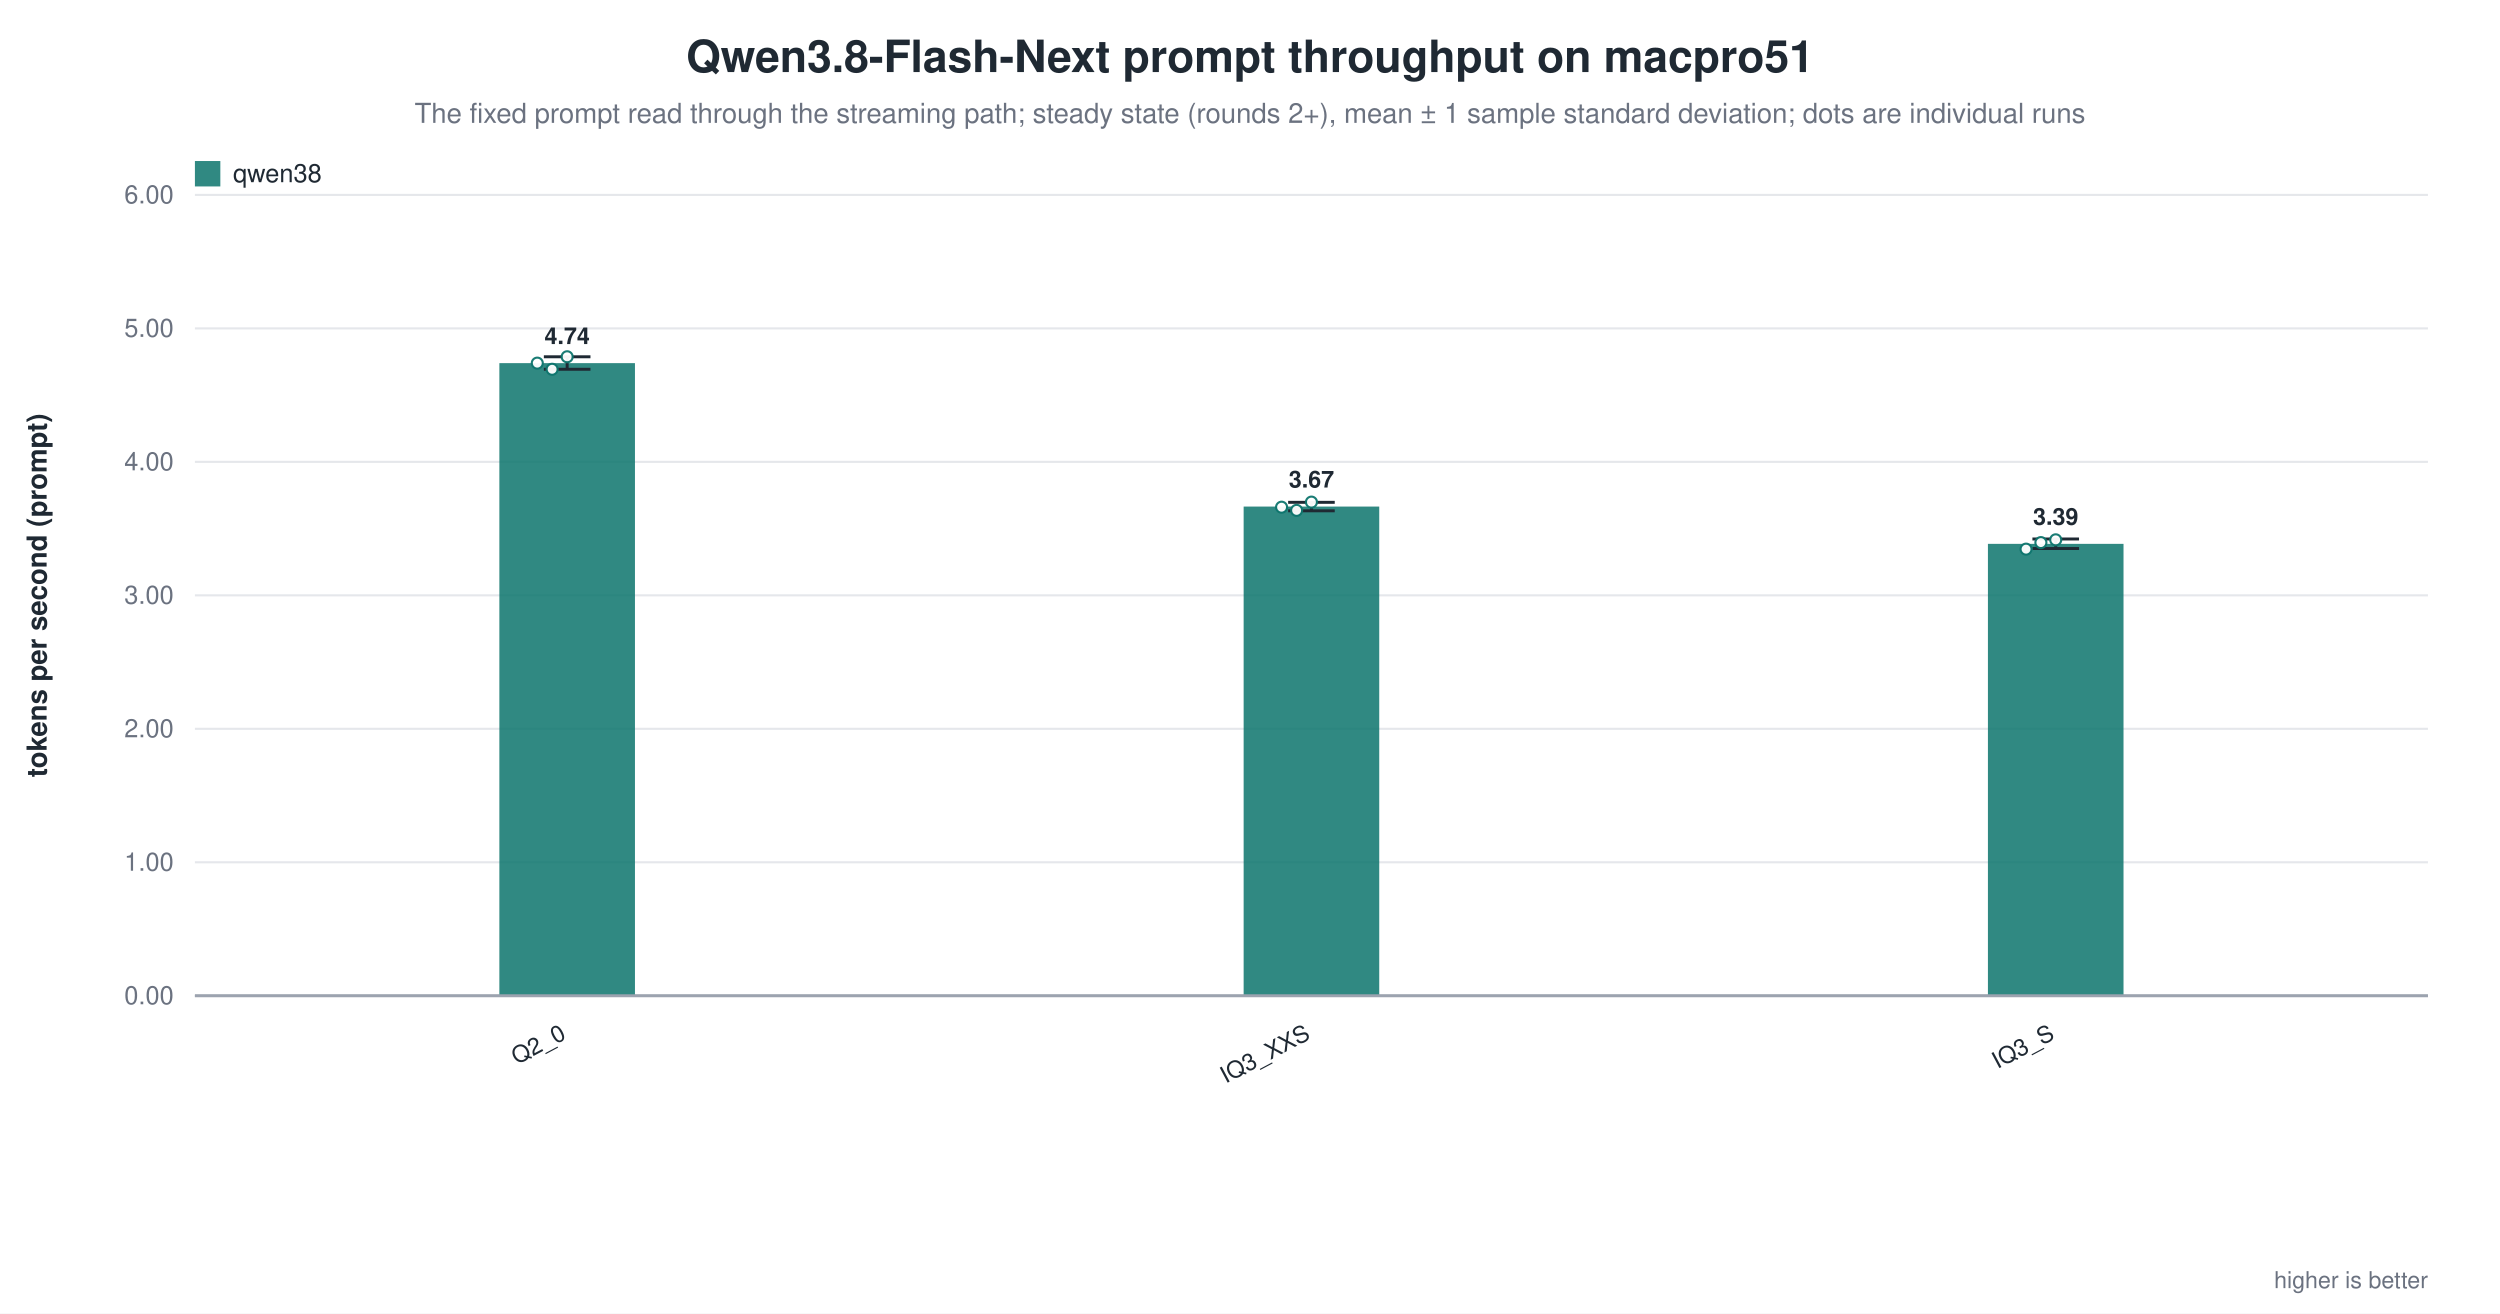
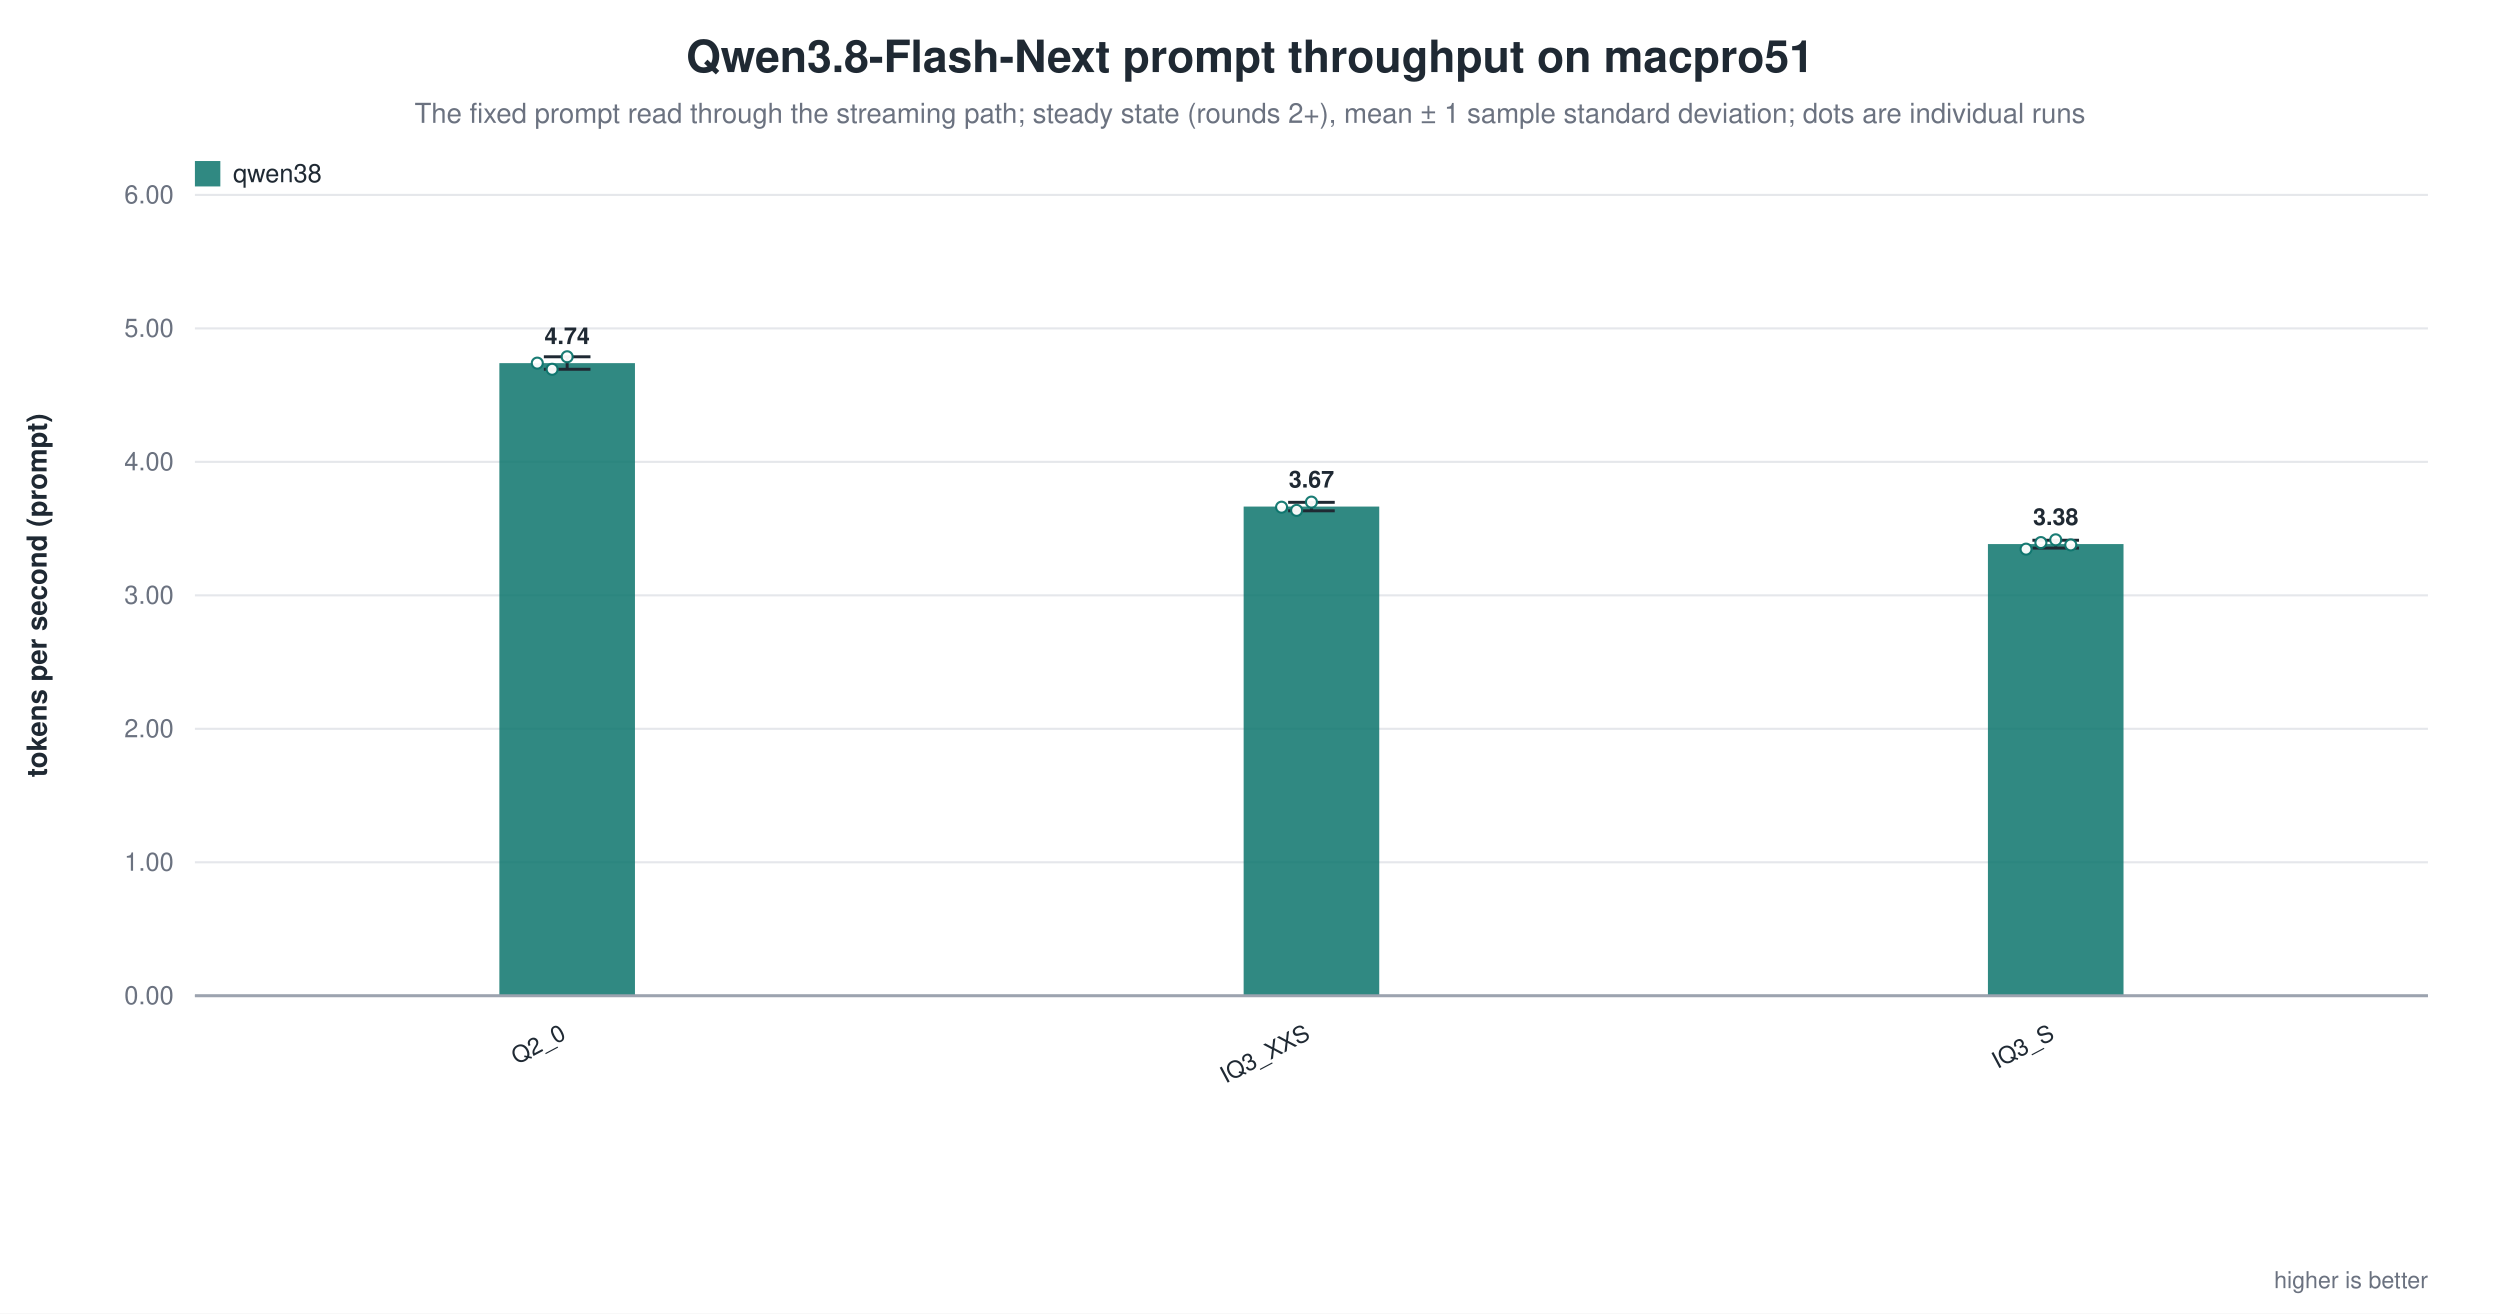
<svg xmlns="http://www.w3.org/2000/svg" width="1180" height="620" viewBox="0 0 1180 620" role="img" aria-label="Qwen3.8-Flash-Next prompt throughput on macpro51">
  <rect width="1180" height="620" fill="white" />
  <text x="590.0" y="34" text-anchor="middle" font-family="Helvetica, Arial, sans-serif" font-size="21" font-weight="600" fill="#1f2933">Qwen3.8-Flash-Next prompt throughput on macpro51</text>
  <text x="590.0" y="58" text-anchor="middle" font-family="Helvetica, Arial, sans-serif" font-size="13" fill="#6b7280">The fixed prompt read through the streaming path; steady state (rounds 2+), mean ± 1 sample standard deviation; dots are individual runs</text>
  <line x1="92.0" y1="470.0" x2="1146.0" y2="470.0" stroke="#9ca3af" stroke-width="1.0" />
  <text x="82.0" y="474.0" text-anchor="end" font-family="Helvetica, Arial, sans-serif" font-size="12" fill="#6b7280" font-weight="400">0.00</text>
  <line x1="92.0" y1="407.0" x2="1146.0" y2="407.0" stroke="#e5e7eb" stroke-width="1.0" />
  <text x="82.0" y="411.0" text-anchor="end" font-family="Helvetica, Arial, sans-serif" font-size="12" fill="#6b7280" font-weight="400">1.00</text>
  <line x1="92.0" y1="344.0" x2="1146.0" y2="344.0" stroke="#e5e7eb" stroke-width="1.0" />
  <text x="82.0" y="348.0" text-anchor="end" font-family="Helvetica, Arial, sans-serif" font-size="12" fill="#6b7280" font-weight="400">2.00</text>
  <line x1="92.0" y1="281.0" x2="1146.0" y2="281.0" stroke="#e5e7eb" stroke-width="1.0" />
  <text x="82.0" y="285.0" text-anchor="end" font-family="Helvetica, Arial, sans-serif" font-size="12" fill="#6b7280" font-weight="400">3.00</text>
  <line x1="92.0" y1="218.0" x2="1146.0" y2="218.0" stroke="#e5e7eb" stroke-width="1.0" />
  <text x="82.0" y="222.0" text-anchor="end" font-family="Helvetica, Arial, sans-serif" font-size="12" fill="#6b7280" font-weight="400">4.00</text>
  <line x1="92.0" y1="155.0" x2="1146.0" y2="155.0" stroke="#e5e7eb" stroke-width="1.0" />
  <text x="82.0" y="159.0" text-anchor="end" font-family="Helvetica, Arial, sans-serif" font-size="12" fill="#6b7280" font-weight="400">5.00</text>
  <line x1="92.0" y1="92.0" x2="1146.0" y2="92.0" stroke="#e5e7eb" stroke-width="1.0" />
  <text x="82.0" y="96.0" text-anchor="end" font-family="Helvetica, Arial, sans-serif" font-size="12" fill="#6b7280" font-weight="400">6.00</text>
  <text x="22.0" y="281.0" text-anchor="middle" font-family="Helvetica, Arial, sans-serif" font-size="13" fill="#1f2933" font-weight="600" transform="rotate(-90.0 22.0 281.0)">tokens per second (prompt)</text>
  <rect x="235.7" y="171.4" width="64.0" height="298.6" fill="#0f766e" opacity="0.86" />
  <line x1="267.7" y1="168.4" x2="267.7" y2="174.3" stroke="#1f2933" stroke-width="1.4" />
  <line x1="256.7" y1="168.4" x2="278.7" y2="168.4" stroke="#1f2933" stroke-width="1.4" />
  <line x1="256.7" y1="174.3" x2="278.7" y2="174.3" stroke="#1f2933" stroke-width="1.4" />
  <circle cx="253.6" cy="171.4" r="2.6" fill="white" stroke="#0f766e" stroke-width="1.0" opacity="0.95" />
  <circle cx="260.6" cy="174.3" r="2.6" fill="white" stroke="#0f766e" stroke-width="1.0" opacity="0.95" />
  <circle cx="267.7" cy="168.4" r="2.6" fill="white" stroke="#0f766e" stroke-width="1.0" opacity="0.95" />
  <text x="267.7" y="162.4" text-anchor="middle" font-family="Helvetica, Arial, sans-serif" font-size="11" fill="#1f2933" font-weight="600">4.74</text>
  <text x="267.7" y="490.0" text-anchor="end" font-family="Helvetica, Arial, sans-serif" font-size="11" fill="#1f2933" font-weight="500" transform="rotate(-28.0 267.7 490.0)">Q2_0</text>
  <rect x="587.0" y="239.1" width="64.0" height="230.9" fill="#0f766e" opacity="0.86" />
  <line x1="619.0" y1="237.1" x2="619.0" y2="241.1" stroke="#1f2933" stroke-width="1.4" />
  <line x1="608.0" y1="237.1" x2="630.0" y2="237.1" stroke="#1f2933" stroke-width="1.4" />
  <line x1="608.0" y1="241.1" x2="630.0" y2="241.1" stroke="#1f2933" stroke-width="1.4" />
  <circle cx="604.9" cy="239.4" r="2.6" fill="white" stroke="#0f766e" stroke-width="1.0" opacity="0.95" />
  <circle cx="612.0" cy="240.9" r="2.6" fill="white" stroke="#0f766e" stroke-width="1.0" opacity="0.95" />
  <circle cx="619.0" cy="237.0" r="2.6" fill="white" stroke="#0f766e" stroke-width="1.0" opacity="0.95" />
  <text x="619.0" y="230.1" text-anchor="middle" font-family="Helvetica, Arial, sans-serif" font-size="11" fill="#1f2933" font-weight="600">3.67</text>
  <text x="619.0" y="490.0" text-anchor="end" font-family="Helvetica, Arial, sans-serif" font-size="11" fill="#1f2933" font-weight="500" transform="rotate(-28.0 619.0 490.0)">IQ3_XXS</text>
-   <rect x="938.3" y="256.7" width="64.0" height="213.3" fill="#0f766e" opacity="0.86" />
-   <line x1="970.3" y1="254.4" x2="970.3" y2="258.9" stroke="#1f2933" stroke-width="1.4" />
-   <line x1="959.3" y1="254.4" x2="981.3" y2="254.4" stroke="#1f2933" stroke-width="1.4" />
-   <line x1="959.3" y1="258.9" x2="981.3" y2="258.9" stroke="#1f2933" stroke-width="1.4" />
+   <rect x="938.3" y="256.8" width="64.0" height="213.2" fill="#0f766e" opacity="0.86" />
+   <line x1="970.3" y1="255.0" x2="970.3" y2="258.7" stroke="#1f2933" stroke-width="1.4" />
+   <line x1="959.3" y1="255.0" x2="981.3" y2="255.0" stroke="#1f2933" stroke-width="1.4" />
+   <line x1="959.3" y1="258.7" x2="981.3" y2="258.7" stroke="#1f2933" stroke-width="1.4" />
  <circle cx="956.3" cy="259.2" r="2.6" fill="white" stroke="#0f766e" stroke-width="1.0" opacity="0.95" />
  <circle cx="963.3" cy="256.1" r="2.6" fill="white" stroke="#0f766e" stroke-width="1.0" opacity="0.95" />
  <circle cx="970.3" cy="254.8" r="2.6" fill="white" stroke="#0f766e" stroke-width="1.0" opacity="0.95" />
-   <text x="970.3" y="247.7" text-anchor="middle" font-family="Helvetica, Arial, sans-serif" font-size="11" fill="#1f2933" font-weight="600">3.39</text>
+   <circle cx="977.4" cy="257.2" r="2.6" fill="white" stroke="#0f766e" stroke-width="1.0" opacity="0.95" />
+   <text x="970.3" y="247.8" text-anchor="middle" font-family="Helvetica, Arial, sans-serif" font-size="11" fill="#1f2933" font-weight="600">3.38</text>
  <text x="970.3" y="490.0" text-anchor="end" font-family="Helvetica, Arial, sans-serif" font-size="11" fill="#1f2933" font-weight="500" transform="rotate(-28.0 970.3 490.0)">IQ3_S</text>
  <line x1="92.0" y1="470.0" x2="1146.0" y2="470.0" stroke="#9ca3af" stroke-width="1.4" />
  <rect x="92.0" y="76.0" width="12.0" height="12.0" fill="#0f766e" opacity="0.86" />
  <text x="110.0" y="86.0" text-anchor="start" font-family="Helvetica, Arial, sans-serif" font-size="12" fill="#1f2933" font-weight="500">qwen38</text>
  <text x="1146.0" y="608.0" text-anchor="end" font-family="Helvetica, Arial, sans-serif" font-size="11" fill="#6b7280" font-weight="400">higher is better</text>
</svg>
